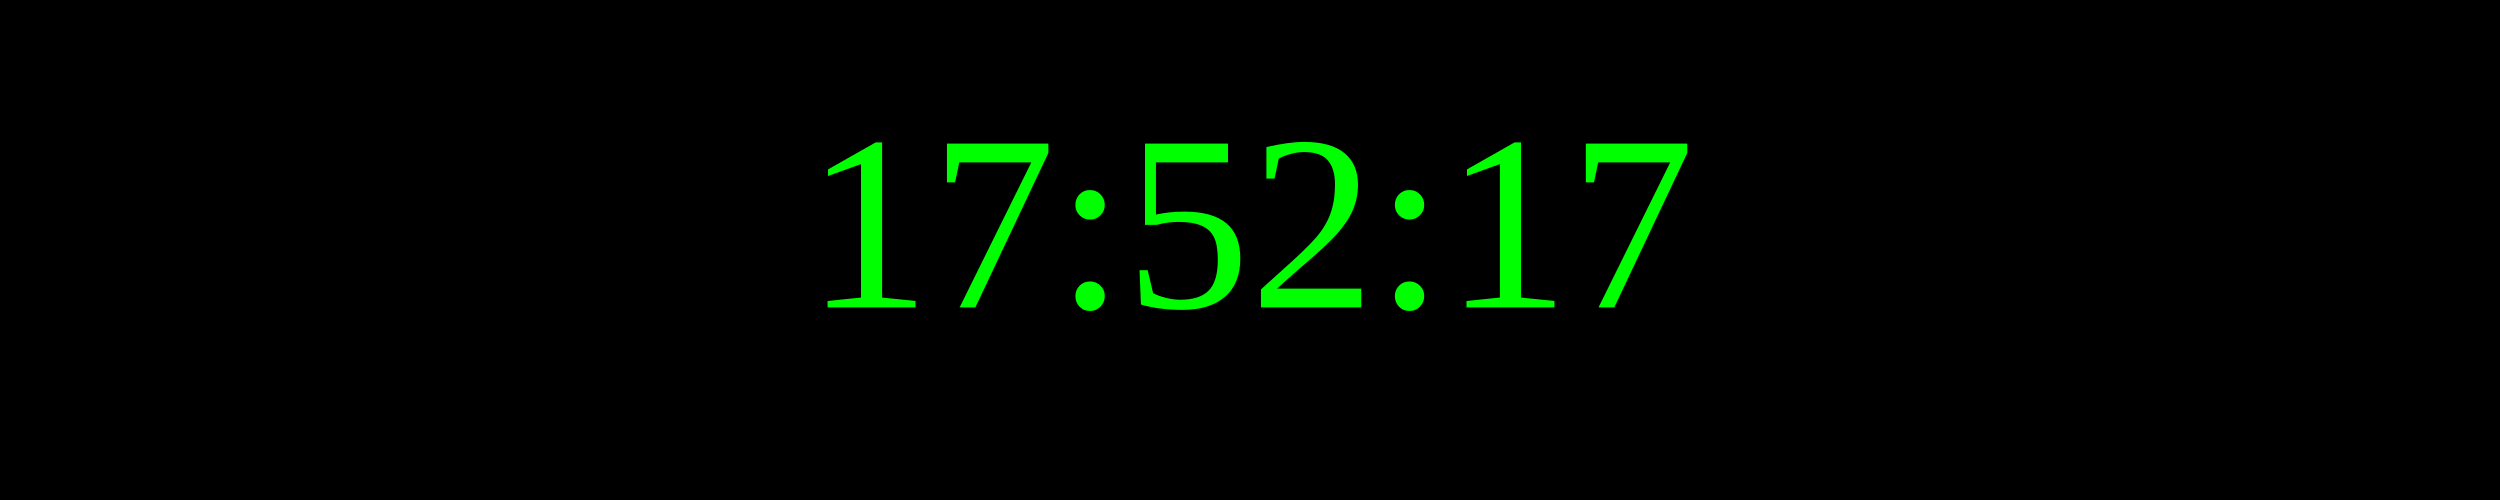
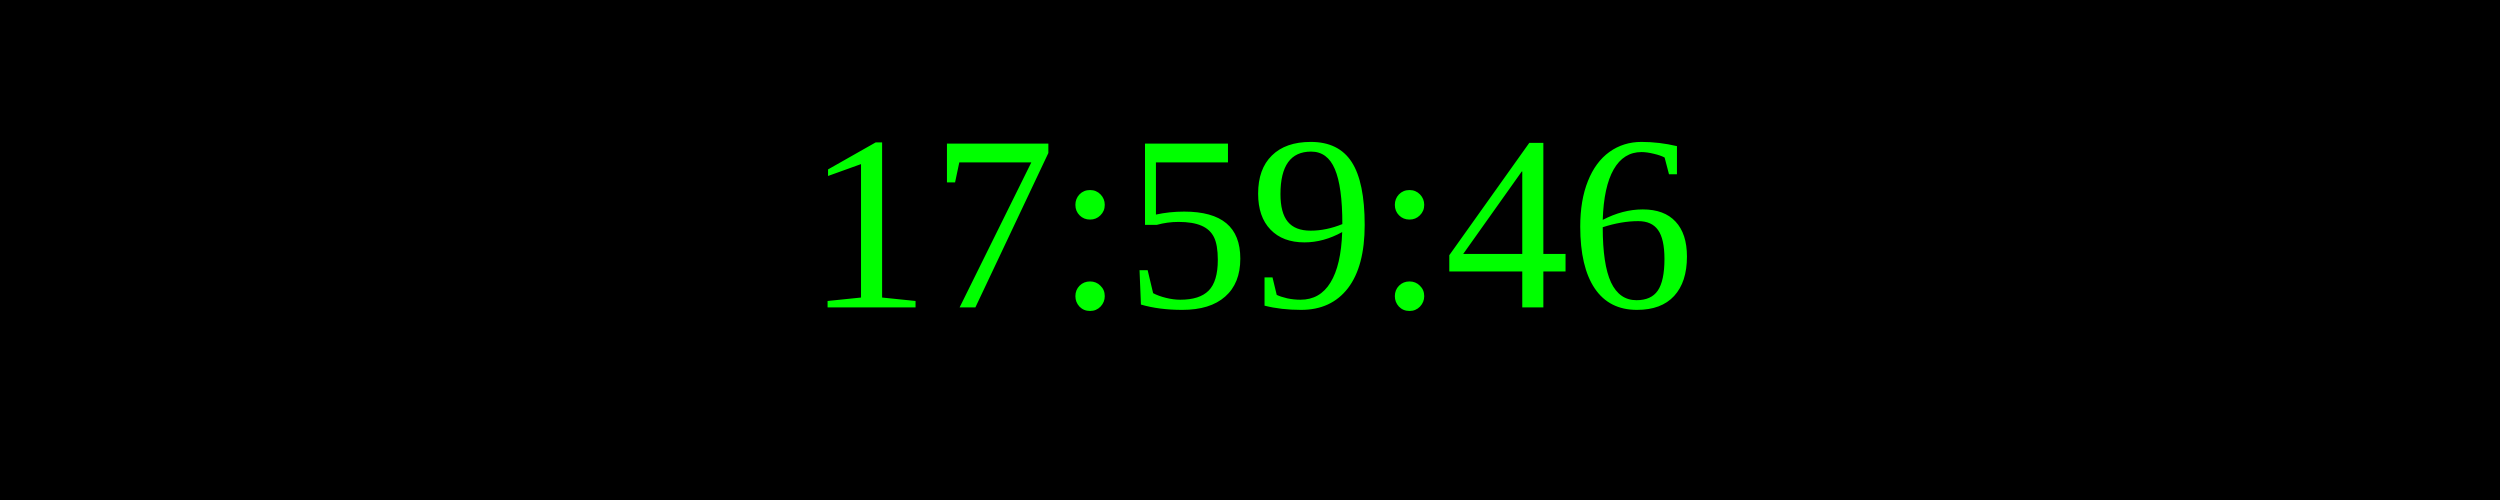
<svg xmlns="http://www.w3.org/2000/svg" width="250" height="50">
  <rect width="100%" height="100%" fill="black" />
  <text x="50%" y="50%" font-size="25" fill="lime" text-anchor="middle" dominant-baseline="middle">
- 17:52:17
+ 17:59:46
</text>
</svg>
